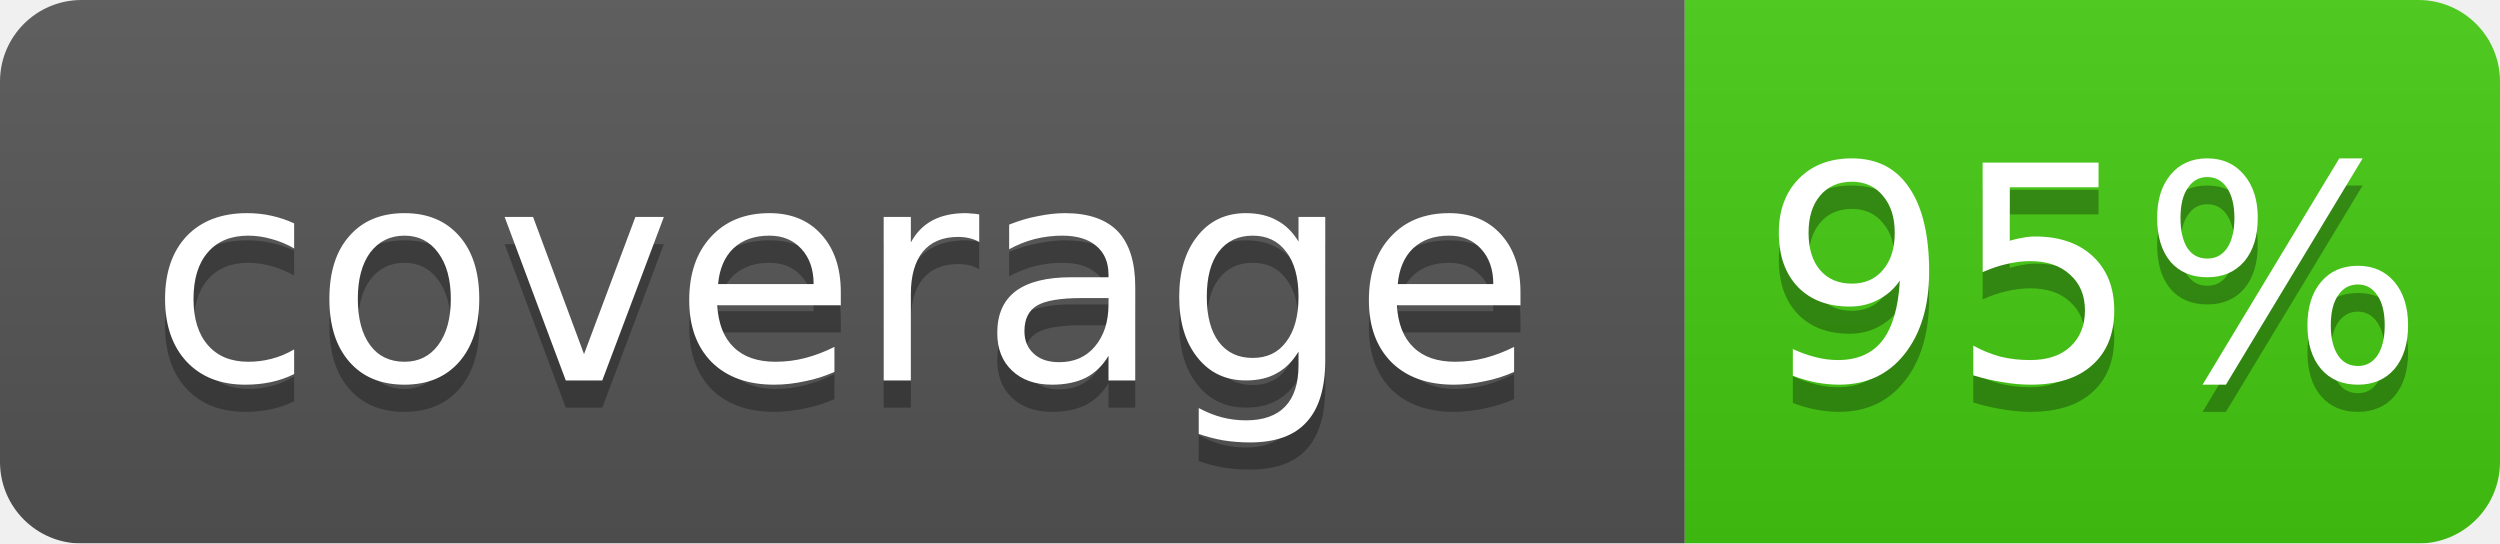
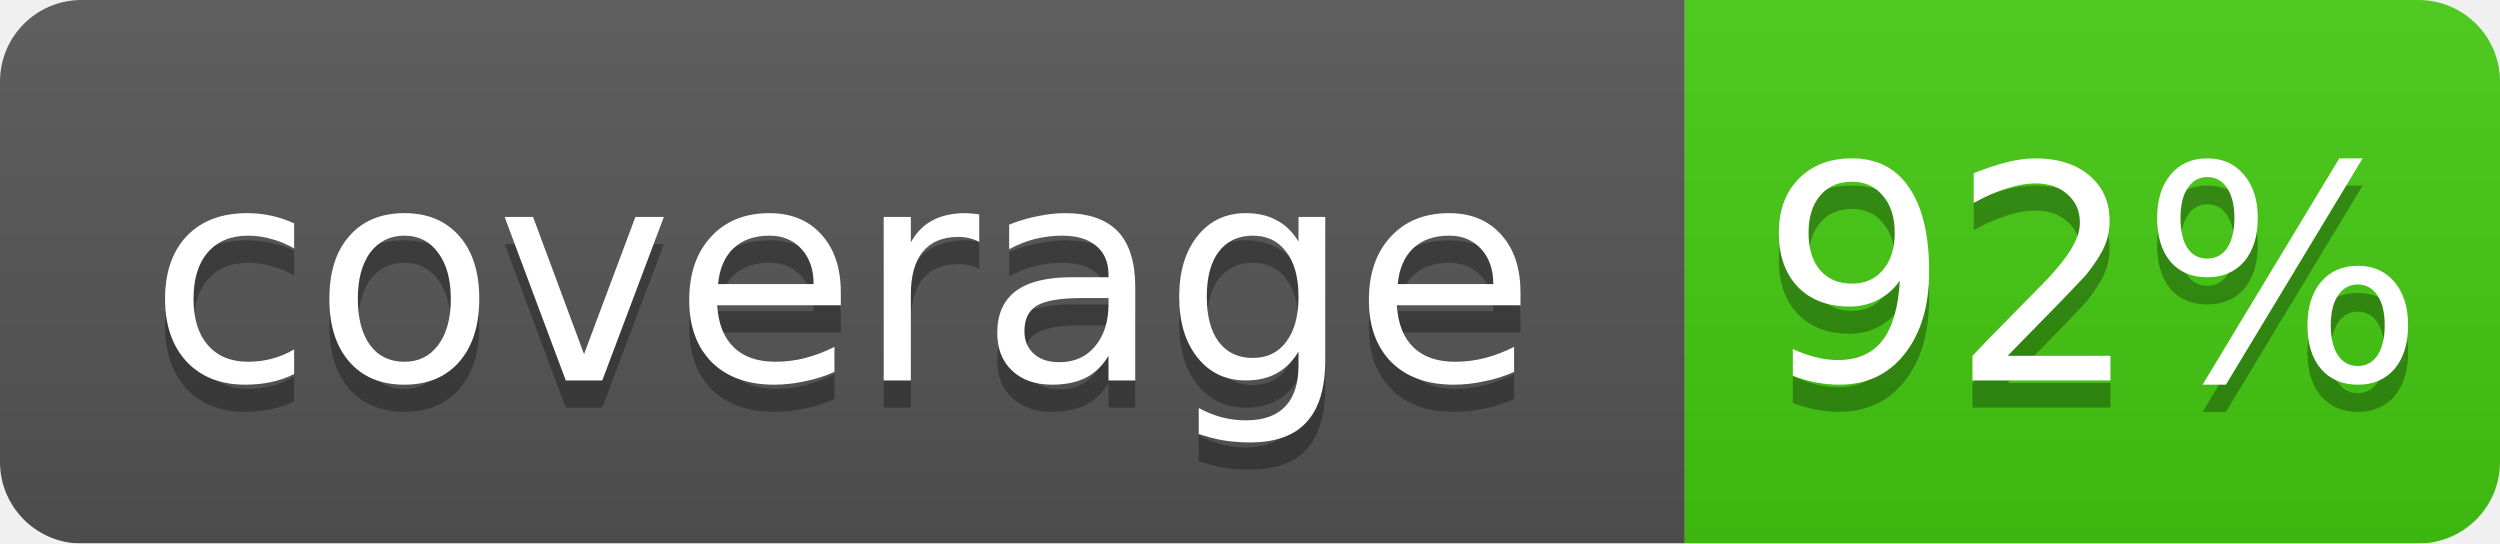
- <svg xmlns="http://www.w3.org/2000/svg" width="92" height="20" role="img" aria-label="coverage: 95%">
+ <svg xmlns="http://www.w3.org/2000/svg" width="92" height="20" role="img" aria-label="coverage: 92%">
  <linearGradient id="b" x2="0" y2="100%">
    <stop offset="0" stop-color="#bbb" stop-opacity=".1" />
    <stop offset="1" stop-opacity=".1" />
  </linearGradient>
  <mask id="a">
    <rect width="92" height="20" rx="3" fill="#fff" />
  </mask>
  <g mask="url(#a)">
    <path fill="#555" d="M0 0h62v20H0z" />
    <path fill="#4c1" d="M62 0h30v20H62z" />
    <path fill="url(#b)" d="M0 0h92v20H0z" />
  </g>
  <g fill="#fff" text-anchor="middle" font-family="DejaVu Sans,Verdana,Geneva,sans-serif" font-size="11">
    <text x="31" y="15" fill="#010101" fill-opacity=".3">coverage</text>
    <text x="31" y="14">coverage</text>
-     <text x="77" y="15" fill="#010101" fill-opacity=".3">95%</text>
-     <text x="77" y="14">95%</text>
+     <text x="77" y="15" fill="#010101" fill-opacity=".3">92%</text>
+     <text x="77" y="14">92%</text>
  </g>
</svg>
